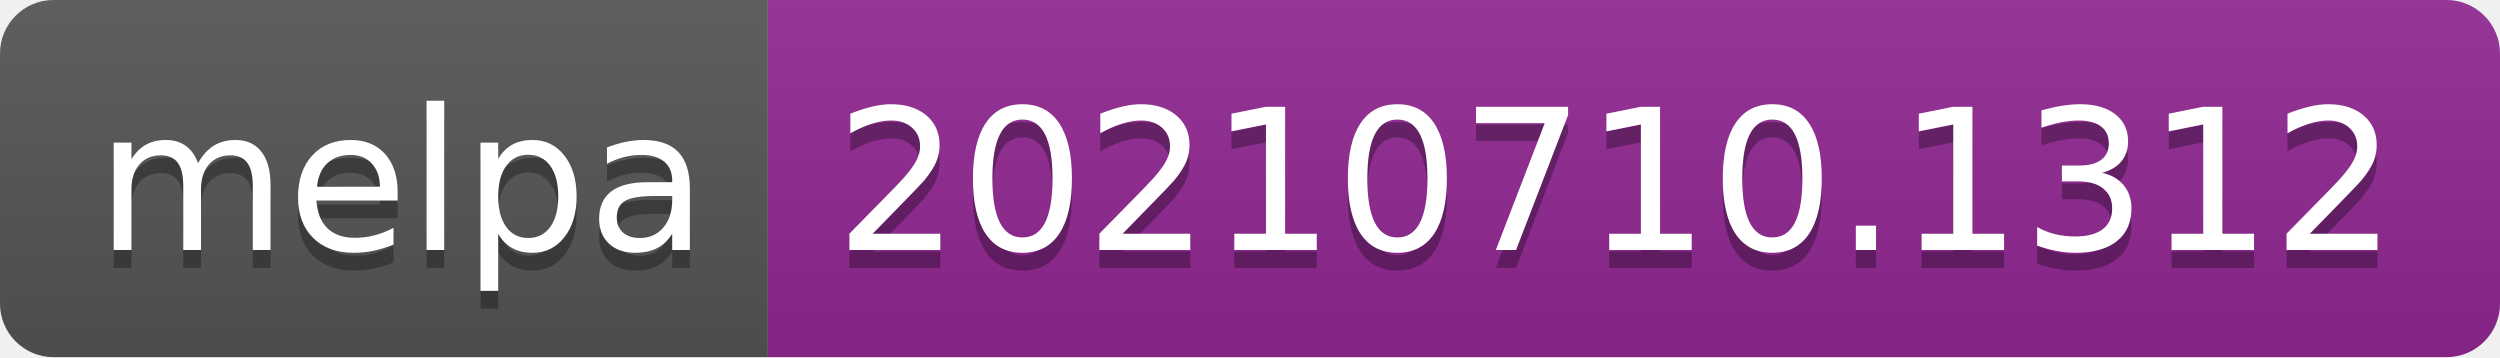
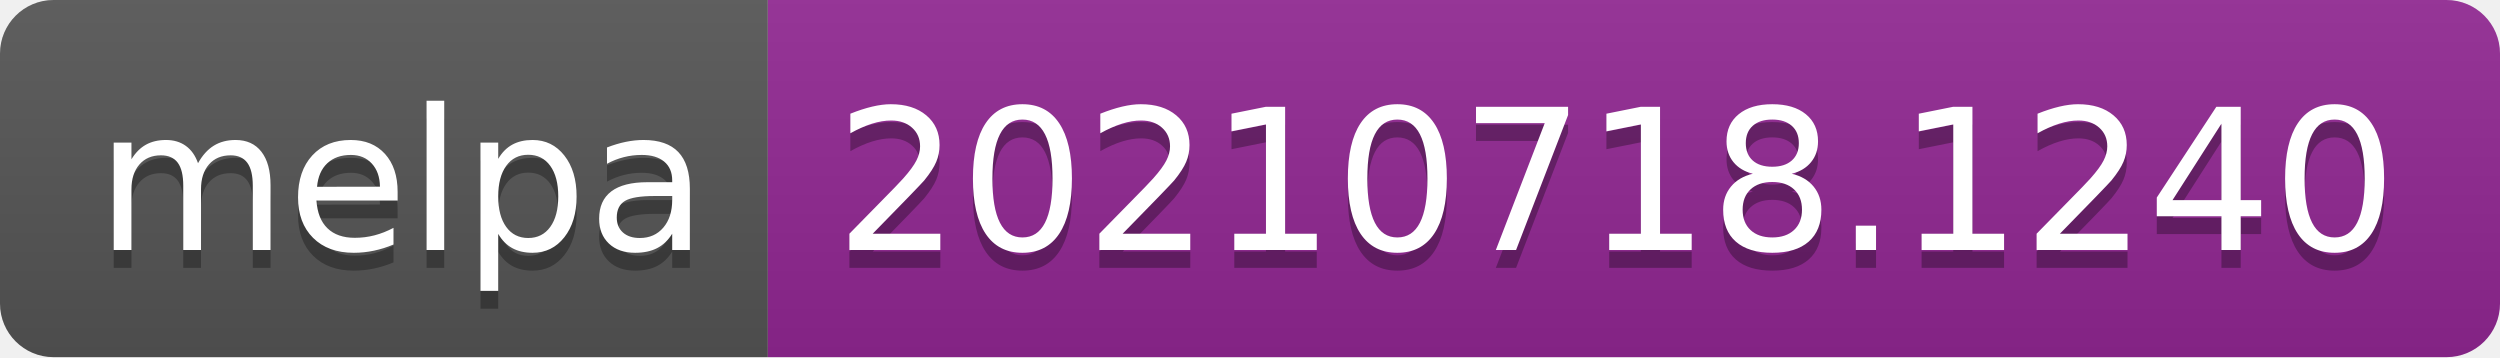
- <svg xmlns="http://www.w3.org/2000/svg" width="140" height="20" role="img" aria-label="melpa: 20210710.1312">
+ <svg xmlns="http://www.w3.org/2000/svg" width="140" height="20" role="img" aria-label="melpa: 20210718.1240">
  <linearGradient id="s" x2="0" y2="100%">
    <stop offset="0" stop-color="#bbb" stop-opacity=".1" />
    <stop offset="1" stop-opacity=".1" />
  </linearGradient>
  <clipPath id="r">
    <rect width="140" height="20" rx="3" fill="#fff" />
  </clipPath>
  <g clip-path="url(#r)">
    <rect width="43" height="20" fill="#555" />
    <rect x="43" width="97" height="20" fill="#922793" />
    <rect width="140" height="20" fill="url(#s)" />
  </g>
  <g fill="#fff" text-anchor="middle" font-family="Verdana,Geneva,DejaVu Sans,sans-serif" text-rendering="geometricPrecision" font-size="110">
    <text aria-hidden="true" x="225" y="150" fill="#010101" fill-opacity=".3" transform="scale(.1)" textLength="330">melpa</text>
    <text x="225" y="140" transform="scale(.1)" fill="#fff" textLength="330">melpa</text>
-     <text aria-hidden="true" x="905" y="150" fill="#010101" fill-opacity=".3" transform="scale(.1)" textLength="870">20210710.1312</text>
-     <text x="905" y="140" transform="scale(.1)" fill="#fff" textLength="870">20210710.1312</text>
+     <text aria-hidden="true" x="905" y="150" fill="#010101" fill-opacity=".3" transform="scale(.1)" textLength="870">20210718.1240</text>
+     <text x="905" y="140" transform="scale(.1)" fill="#fff" textLength="870">20210718.1240</text>
  </g>
</svg>
